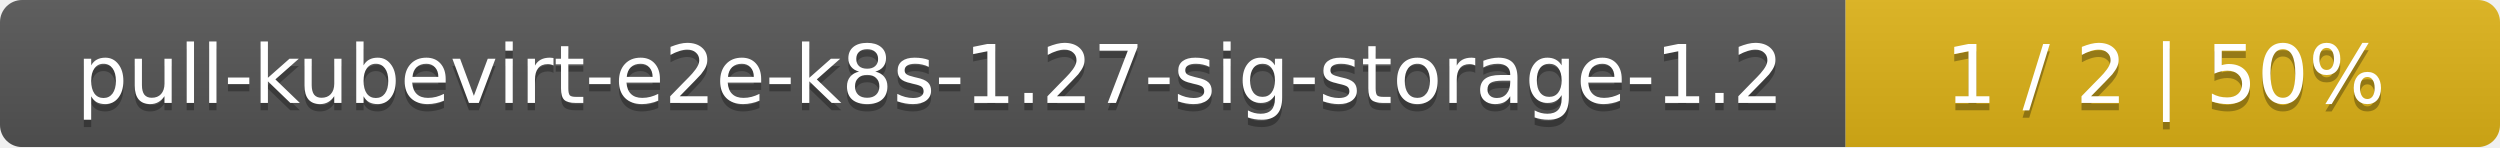
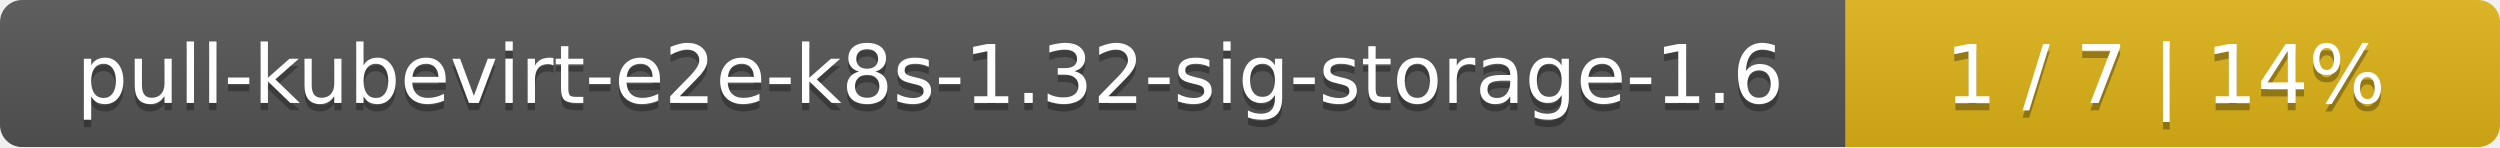
<svg xmlns="http://www.w3.org/2000/svg" width="340" height="20">
  <linearGradient id="smooth" x2="0" y2="100%">
    <stop offset="0" stop-color="#bbb" stop-opacity=".1" />
    <stop offset="1" stop-opacity=".1" />
  </linearGradient>
  <mask id="round">
    <rect width="340" height="20" rx="3" fill="#fff" />
  </mask>
  <g mask="url(#round)">
    <rect width="251" height="20" fill="#555" />
    <rect x="251" width="89" height="20" fill="#dfb317" />
    <rect width="340" height="20" fill="url(#smooth)" />
  </g>
  <g fill="#fff" text-anchor="middle" font-family="DejaVu Sans,Verdana,Geneva,sans-serif" font-size="11">
-     <text x="126.5" y="15" fill="#010101" fill-opacity=".3">pull-kubevirt-e2e-k8s-1.27-sig-storage-1.2</text>
-     <text x="126.5" y="14">pull-kubevirt-e2e-k8s-1.27-sig-storage-1.2</text>
-     <text x="294.5" y="15" fill="#010101" fill-opacity=".3">1 / 2    |    50%</text>
-     <text x="294.5" y="14">1 / 2    |    50%</text>
+     <text x="126.5" y="15" fill="#010101" fill-opacity=".3">pull-kubevirt-e2e-k8s-1.32-sig-storage-1.6</text>
+     <text x="126.5" y="14">pull-kubevirt-e2e-k8s-1.32-sig-storage-1.6</text>
+     <text x="294.5" y="15" fill="#010101" fill-opacity=".3">1 / 7    |    14%</text>
+     <text x="294.5" y="14">1 / 7    |    14%</text>
  </g>
</svg>
